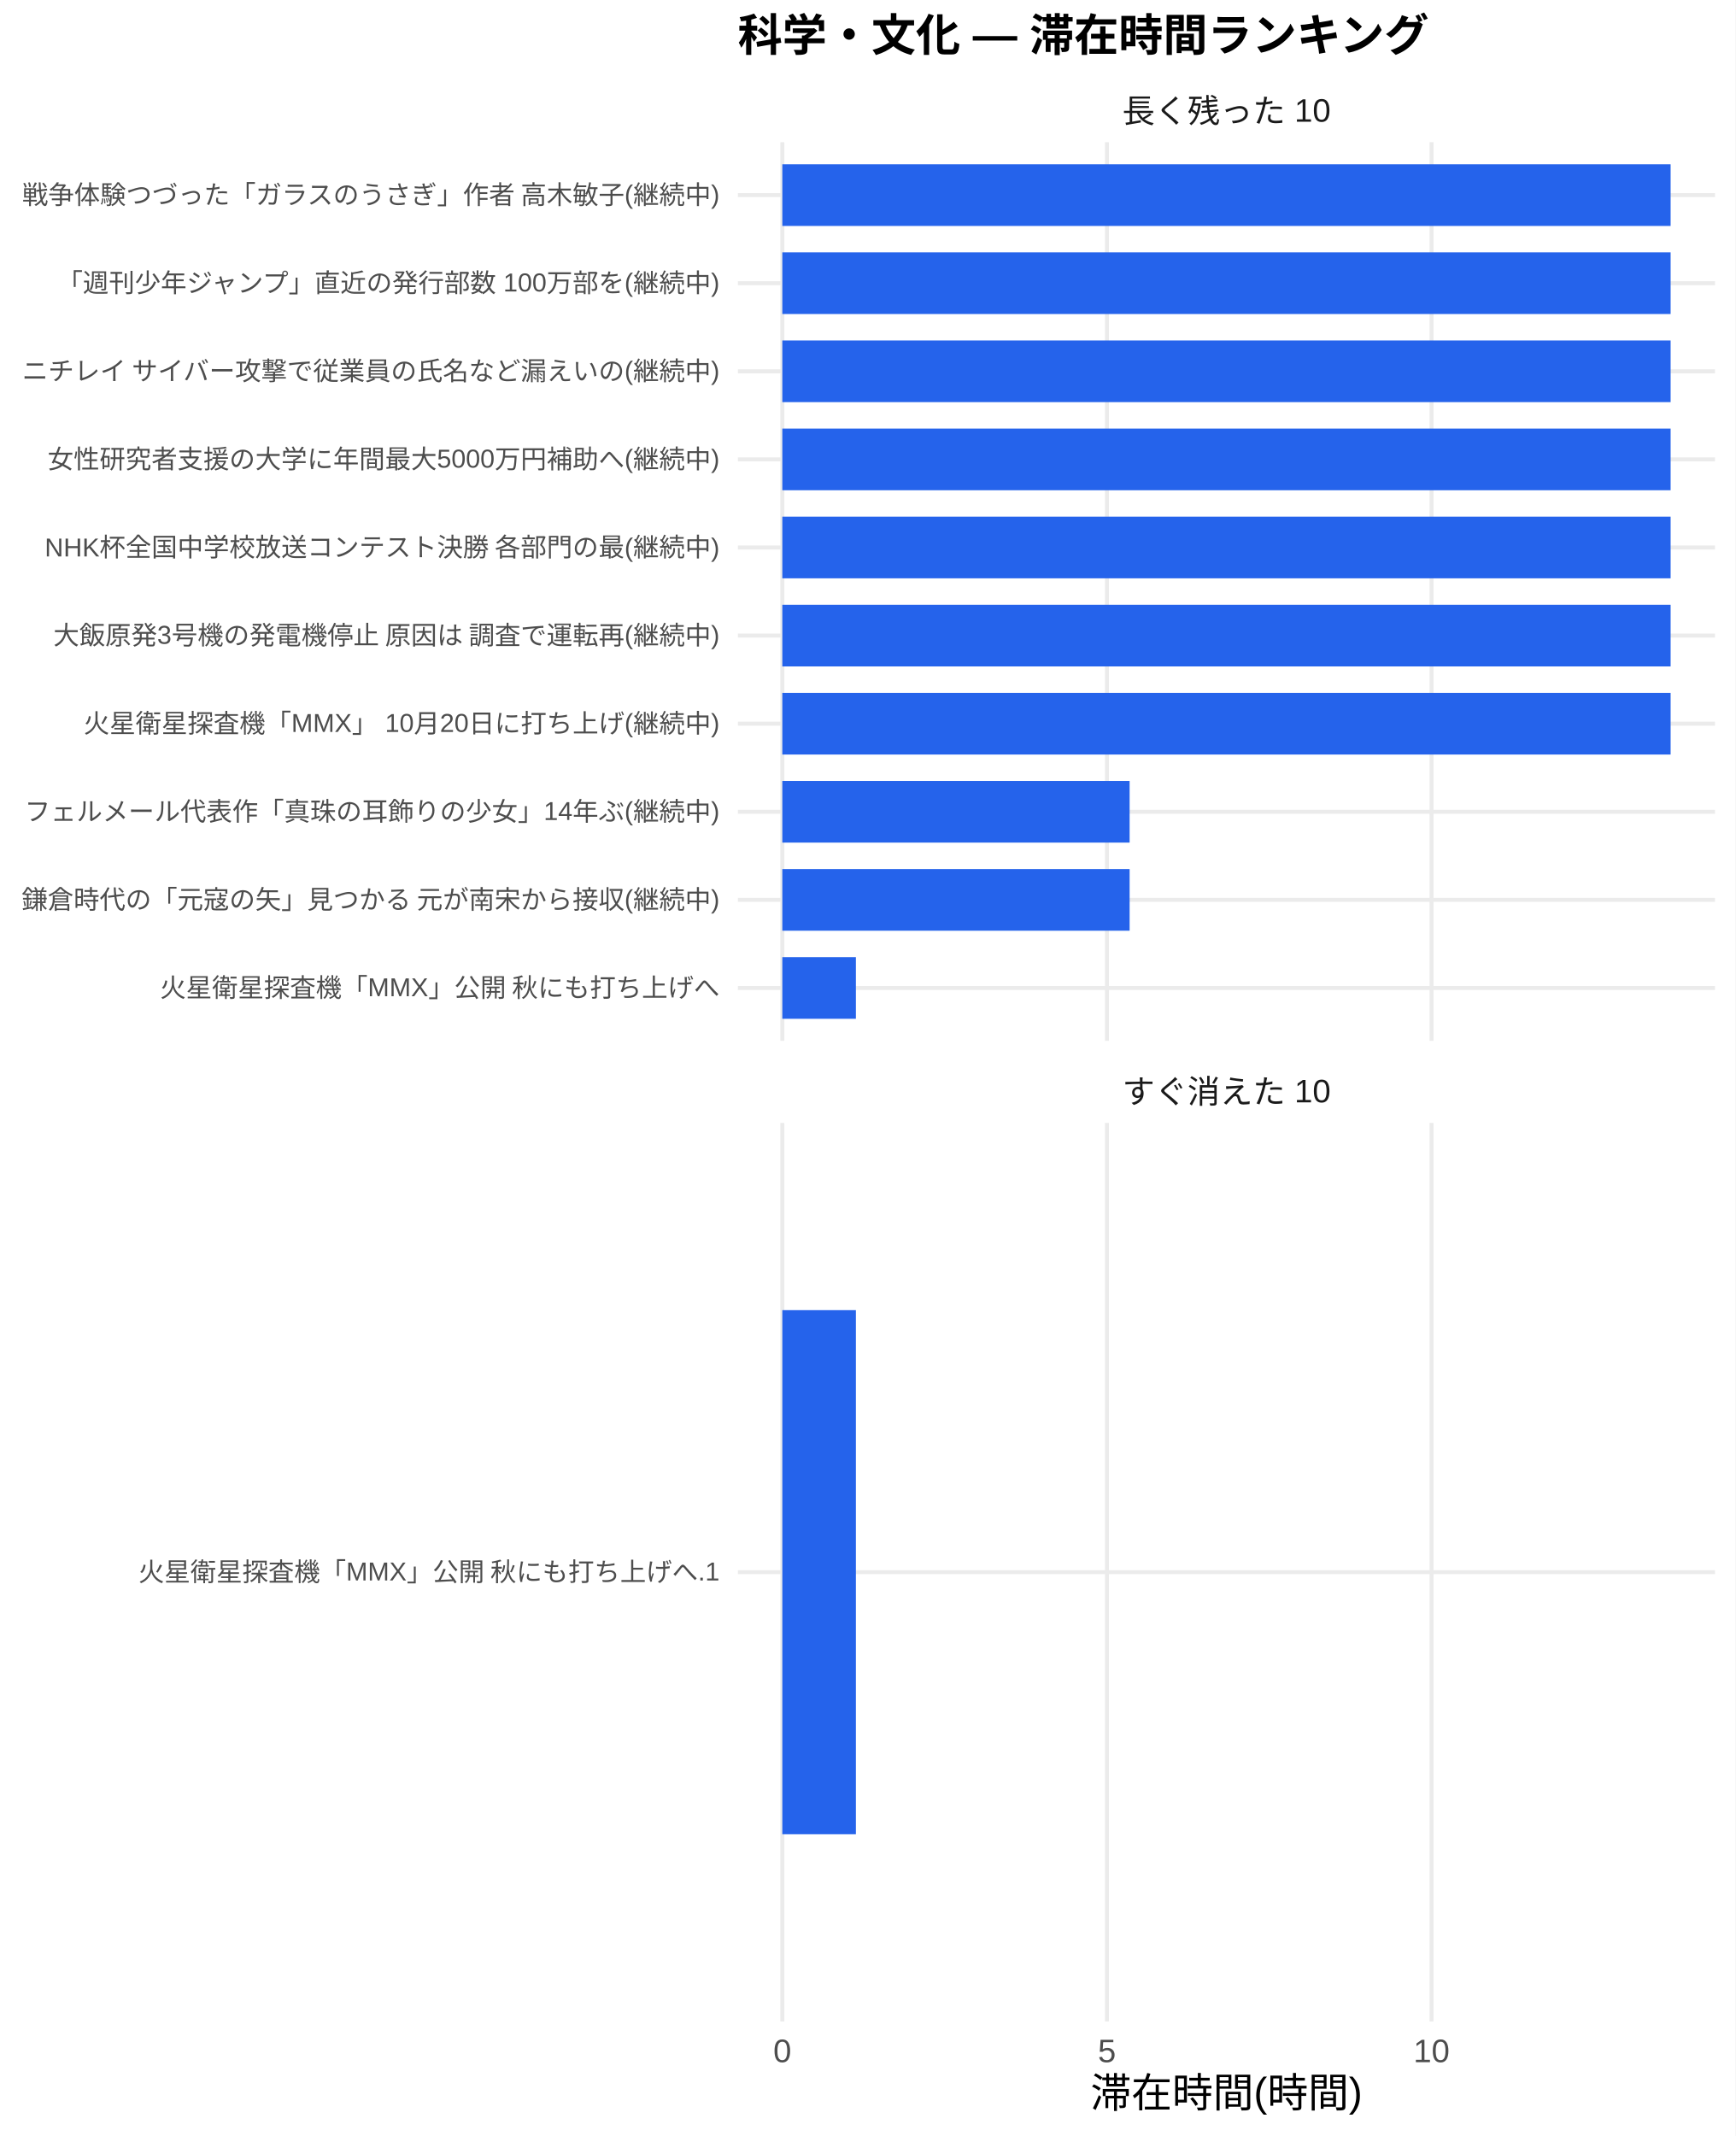
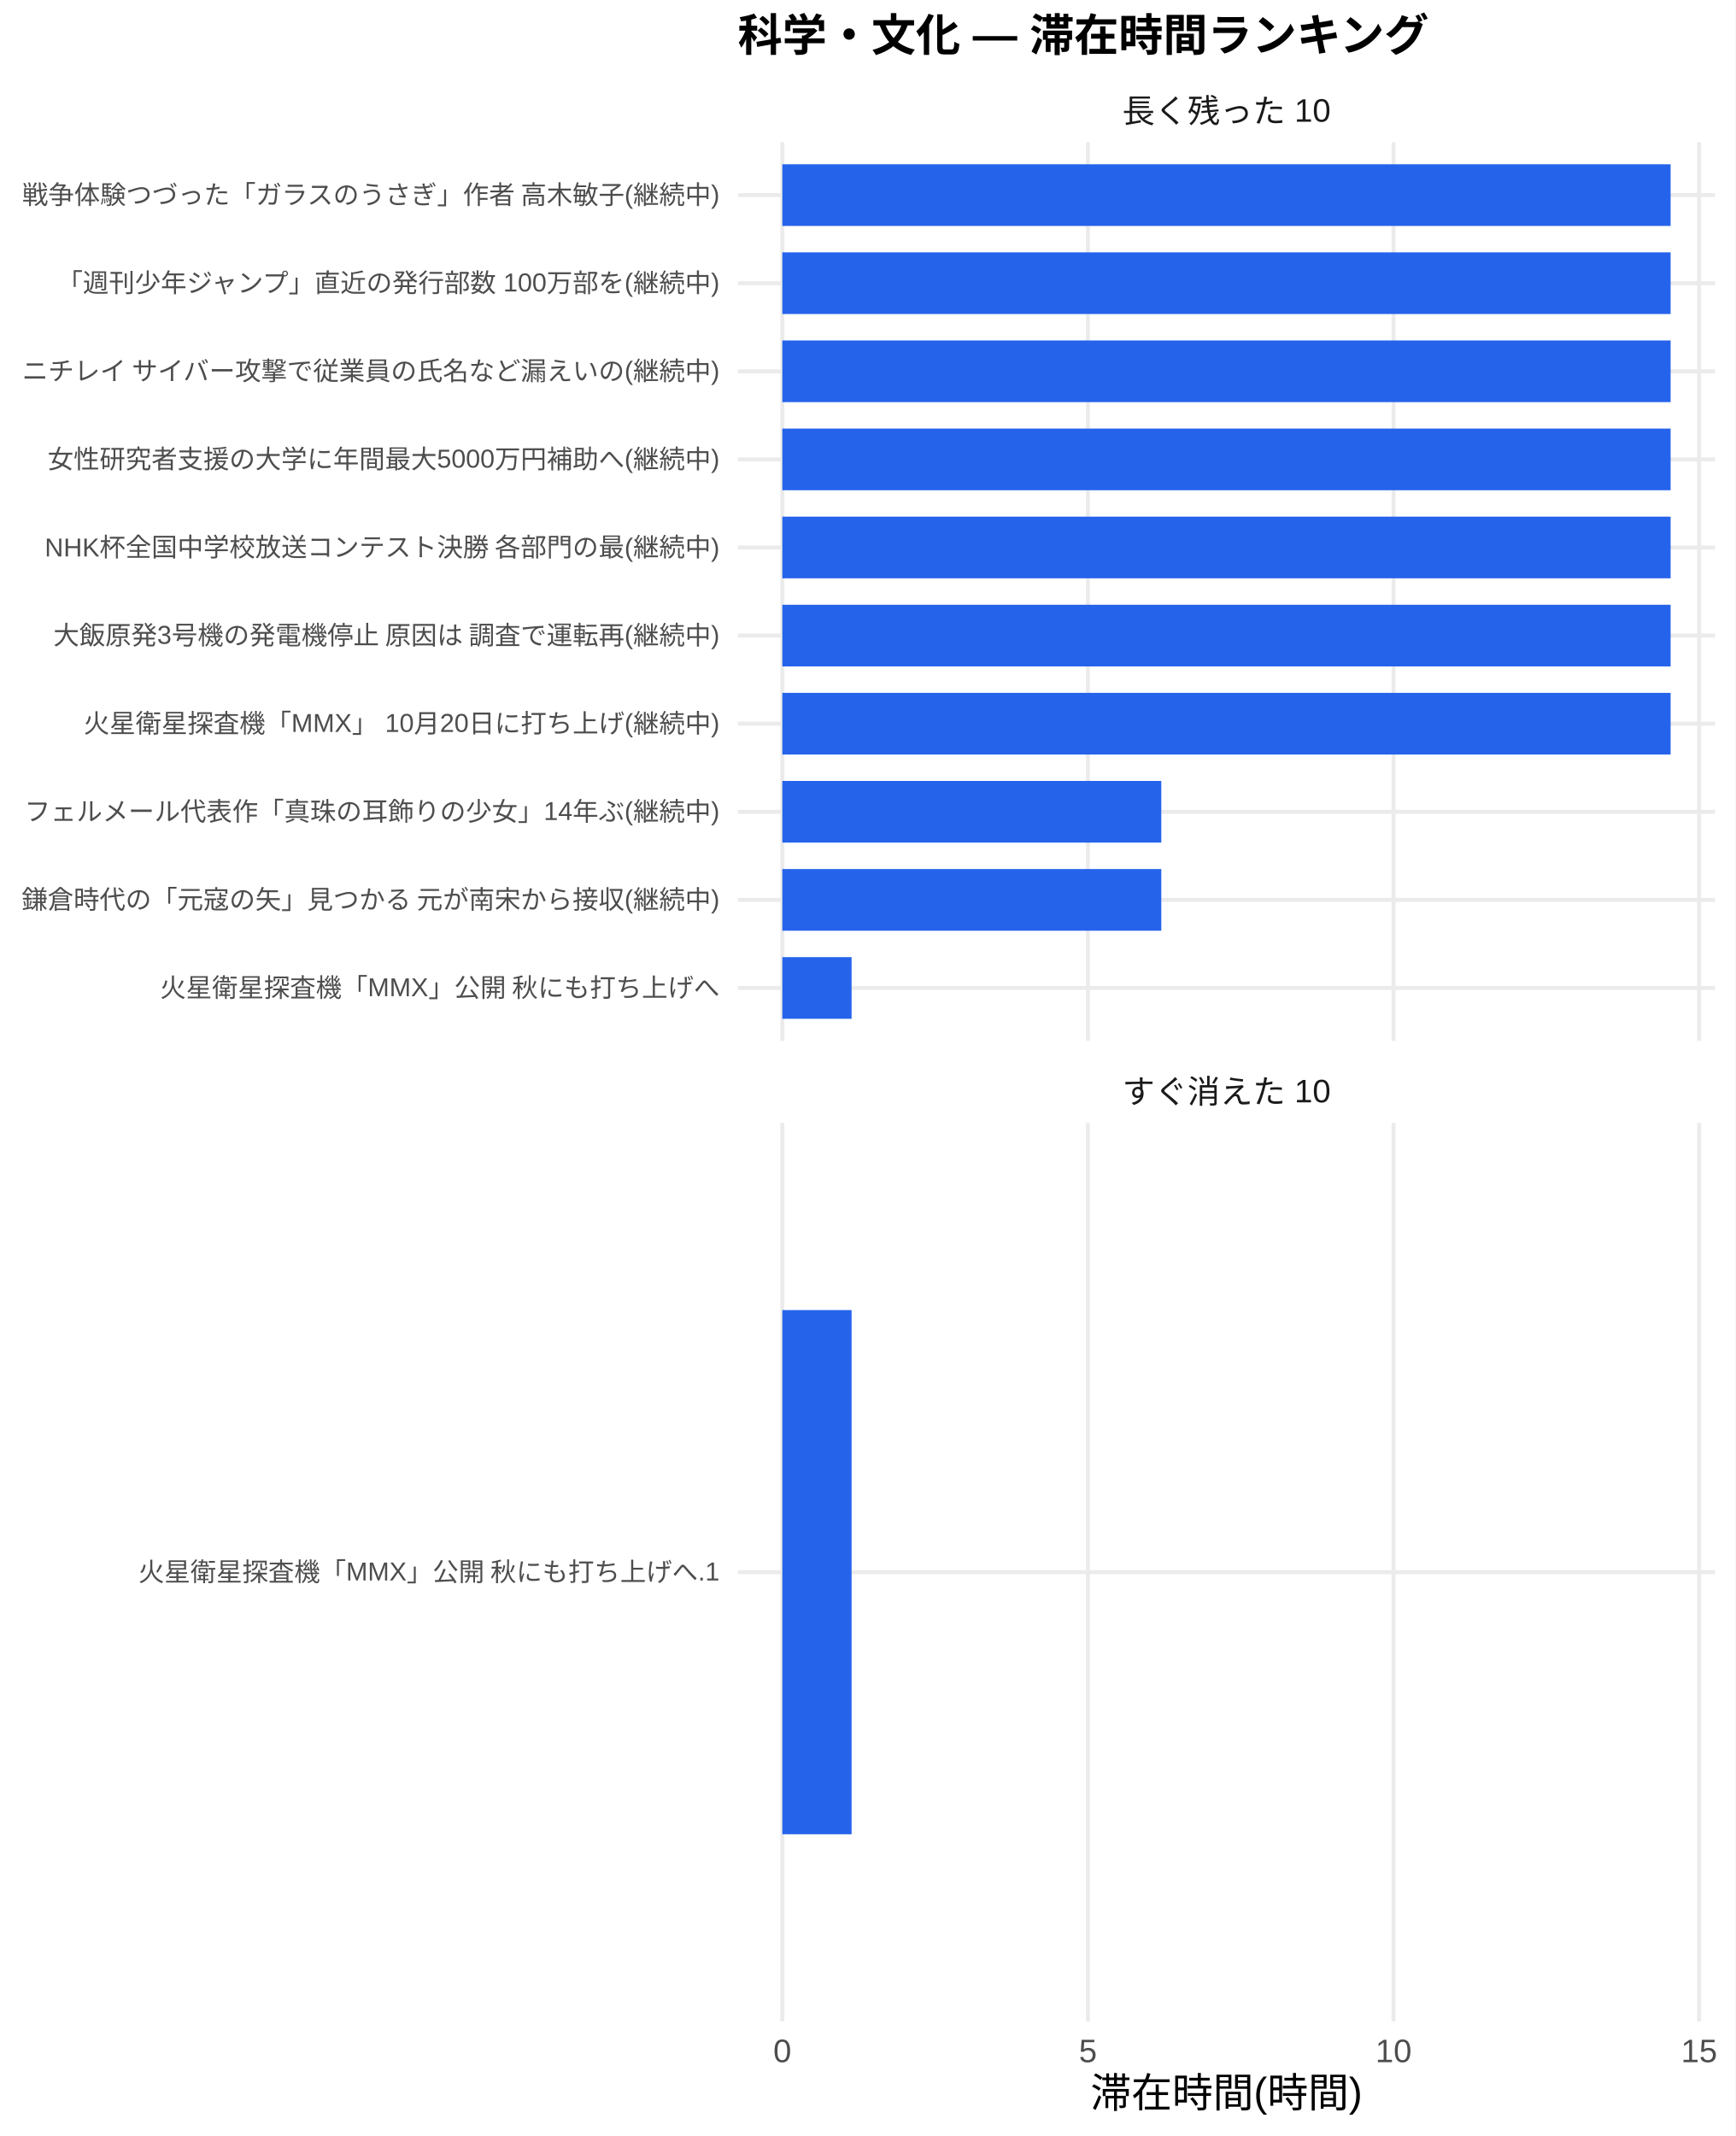
<svg xmlns="http://www.w3.org/2000/svg" width="468.00pt" height="576.00pt" viewBox="0 0 468.00 576.00">
  <g class="svglite">
    <defs>
      <style type="text/css">
    .svglite line, .svglite polyline, .svglite polygon, .svglite path, .svglite rect, .svglite circle {
      fill: none;
      stroke: #000000;
      stroke-linecap: round;
      stroke-linejoin: round;
      stroke-miterlimit: 10.00;
    }
    .svglite text {
      white-space: pre;
    }
    .svglite g.glyphgroup path {
      fill: inherit;
      stroke: none;
    }
  </style>
    </defs>
    <rect width="100%" height="100%" style="stroke: none; fill: #FFFFFF;" />
    <defs>
      <clipPath id="cpMC4wMHw0NjguMDB8MC4wMHw1NzYuMDA=">
        <rect x="0.00" y="0.00" width="468.00" height="576.00" />
      </clipPath>
    </defs>
    <g clip-path="url(#cpMC4wMHw0NjguMDB8MC4wMHw1NzYuMDA=)">
      <rect x="0" y="0.00" width="468.00" height="576.00" style="stroke-width: 1.07; stroke: none; fill: #FFFFFF;" />
    </g>
    <defs>
      <clipPath id="cpMTk5LjAwfDQ2Mi41MnwzOC4zNnwyODAuNjc=">
        <rect x="199.00" y="38.36" width="263.52" height="242.31" />
      </clipPath>
    </defs>
    <g clip-path="url(#cpMTk5LjAwfDQ2Mi41MnwzOC4zNnwyODAuNjc=)">
      <polyline points="199.00,266.42 462.52,266.42 " style="stroke-width: 1.07; stroke: #EBEBEB; stroke-linecap: butt;" />
      <polyline points="199.00,242.66 462.52,242.66 " style="stroke-width: 1.07; stroke: #EBEBEB; stroke-linecap: butt;" />
      <polyline points="199.00,218.91 462.52,218.91 " style="stroke-width: 1.07; stroke: #EBEBEB; stroke-linecap: butt;" />
      <polyline points="199.00,195.15 462.52,195.15 " style="stroke-width: 1.07; stroke: #EBEBEB; stroke-linecap: butt;" />
      <polyline points="199.00,171.39 462.52,171.39 " style="stroke-width: 1.07; stroke: #EBEBEB; stroke-linecap: butt;" />
      <polyline points="199.00,147.64 462.52,147.64 " style="stroke-width: 1.07; stroke: #EBEBEB; stroke-linecap: butt;" />
      <polyline points="199.00,123.88 462.52,123.88 " style="stroke-width: 1.07; stroke: #EBEBEB; stroke-linecap: butt;" />
      <polyline points="199.00,100.13 462.52,100.13 " style="stroke-width: 1.07; stroke: #EBEBEB; stroke-linecap: butt;" />
      <polyline points="199.00,76.37 462.52,76.37 " style="stroke-width: 1.07; stroke: #EBEBEB; stroke-linecap: butt;" />
      <polyline points="199.00,52.61 462.52,52.61 " style="stroke-width: 1.07; stroke: #EBEBEB; stroke-linecap: butt;" />
      <polyline points="210.98,280.67 210.98,38.36 " style="stroke-width: 1.07; stroke: #EBEBEB; stroke-linecap: butt;" />
-       <polyline points="298.52,280.67 298.52,38.36 " style="stroke-width: 1.07; stroke: #EBEBEB; stroke-linecap: butt;" />
-       <polyline points="386.06,280.67 386.06,38.36 " style="stroke-width: 1.07; stroke: #EBEBEB; stroke-linecap: butt;" />
+       <polyline points="293.40,280.67 293.40,38.36 " style="stroke-width: 1.07; stroke: #EBEBEB; stroke-linecap: butt;" />
+       <polyline points="375.82,280.67 375.82,38.36 " style="stroke-width: 1.07; stroke: #EBEBEB; stroke-linecap: butt;" />
+       <polyline points="458.23,280.67 458.23,38.36 " style="stroke-width: 1.07; stroke: #EBEBEB; stroke-linecap: butt;" />
      <rect x="210.98" y="44.30" width="239.56" height="16.63" style="stroke-width: 1.07; stroke: none; stroke-linecap: butt; stroke-linejoin: miter; fill: #2563EB;" />
      <rect x="210.98" y="68.05" width="239.56" height="16.63" style="stroke-width: 1.07; stroke: none; stroke-linecap: butt; stroke-linejoin: miter; fill: #2563EB;" />
      <rect x="210.98" y="91.81" width="239.56" height="16.63" style="stroke-width: 1.07; stroke: none; stroke-linecap: butt; stroke-linejoin: miter; fill: #2563EB;" />
      <rect x="210.98" y="115.57" width="239.56" height="16.63" style="stroke-width: 1.07; stroke: none; stroke-linecap: butt; stroke-linejoin: miter; fill: #2563EB;" />
      <rect x="210.98" y="139.32" width="239.56" height="16.63" style="stroke-width: 1.07; stroke: none; stroke-linecap: butt; stroke-linejoin: miter; fill: #2563EB;" />
      <rect x="210.98" y="163.08" width="239.56" height="16.63" style="stroke-width: 1.07; stroke: none; stroke-linecap: butt; stroke-linejoin: miter; fill: #2563EB;" />
      <rect x="210.98" y="186.84" width="239.56" height="16.63" style="stroke-width: 1.07; stroke: none; stroke-linecap: butt; stroke-linejoin: miter; fill: #2563EB;" />
-       <rect x="210.98" y="210.59" width="93.66" height="16.63" style="stroke-width: 1.07; stroke: none; stroke-linecap: butt; stroke-linejoin: miter; fill: #2563EB;" />
-       <rect x="210.98" y="234.35" width="93.66" height="16.63" style="stroke-width: 1.07; stroke: none; stroke-linecap: butt; stroke-linejoin: miter; fill: #2563EB;" />
-       <rect x="210.98" y="258.10" width="19.84" height="16.63" style="stroke-width: 1.07; stroke: none; stroke-linecap: butt; stroke-linejoin: miter; fill: #2563EB;" />
+       <rect x="210.98" y="210.59" width="102.20" height="16.63" style="stroke-width: 1.07; stroke: none; stroke-linecap: butt; stroke-linejoin: miter; fill: #2563EB;" />
+       <rect x="210.98" y="234.35" width="102.20" height="16.63" style="stroke-width: 1.07; stroke: none; stroke-linecap: butt; stroke-linejoin: miter; fill: #2563EB;" />
+       <rect x="210.98" y="258.10" width="18.68" height="16.63" style="stroke-width: 1.07; stroke: none; stroke-linecap: butt; stroke-linejoin: miter; fill: #2563EB;" />
    </g>
    <g clip-path="url(#cpMC4wMHw0NjguMDB8MC4wMHw1NzYuMDA=)">
</g>
    <defs>
      <clipPath id="cpMTk5LjAwfDQ2Mi41MnwzMDIuODB8NTQ1LjEy">
        <rect x="199.00" y="302.80" width="263.52" height="242.31" />
      </clipPath>
    </defs>
    <g clip-path="url(#cpMTk5LjAwfDQ2Mi41MnwzMDIuODB8NTQ1LjEy)">
      <polyline points="199.00,423.96 462.52,423.96 " style="stroke-width: 1.07; stroke: #EBEBEB; stroke-linecap: butt;" />
      <polyline points="210.98,545.12 210.98,302.80 " style="stroke-width: 1.07; stroke: #EBEBEB; stroke-linecap: butt;" />
-       <polyline points="298.52,545.12 298.52,302.80 " style="stroke-width: 1.07; stroke: #EBEBEB; stroke-linecap: butt;" />
-       <polyline points="386.06,545.12 386.06,302.80 " style="stroke-width: 1.07; stroke: #EBEBEB; stroke-linecap: butt;" />
-       <rect x="210.98" y="353.28" width="19.84" height="141.35" style="stroke-width: 1.07; stroke: none; stroke-linecap: butt; stroke-linejoin: miter; fill: #2563EB;" />
+       <polyline points="293.40,545.12 293.40,302.80 " style="stroke-width: 1.07; stroke: #EBEBEB; stroke-linecap: butt;" />
+       <polyline points="375.82,545.12 375.82,302.80 " style="stroke-width: 1.07; stroke: #EBEBEB; stroke-linecap: butt;" />
+       <polyline points="458.23,545.12 458.23,302.80 " style="stroke-width: 1.07; stroke: #EBEBEB; stroke-linecap: butt;" />
+       <rect x="210.98" y="353.28" width="18.68" height="141.35" style="stroke-width: 1.07; stroke: none; stroke-linecap: butt; stroke-linejoin: miter; fill: #2563EB;" />
    </g>
    <g clip-path="url(#cpMC4wMHw0NjguMDB8MC4wMHw1NzYuMDA=)">
</g>
    <defs>
      <clipPath id="cpMTk5LjAwfDQ2Mi41MnwyODYuMTV8MzAyLjgw">
        <rect x="199.00" y="286.15" width="263.52" height="16.65" />
      </clipPath>
    </defs>
    <g clip-path="url(#cpMTk5LjAwfDQ2Mi41MnwyODYuMTV8MzAyLjgw)">
      <text x="330.76" y="297.50" text-anchor="middle" style="font-size: 8.80px;fill: #1A1A1A; font-family: &quot;Liberation Sans&quot;;" textLength="56.20px" lengthAdjust="spacingAndGlyphs">すぐ消えた 10</text>
    </g>
    <g clip-path="url(#cpMC4wMHw0NjguMDB8MC4wMHw1NzYuMDA=)">
</g>
    <defs>
      <clipPath id="cpMTk5LjAwfDQ2Mi41MnwyMS43MXwzOC4zNg==">
        <rect x="199.00" y="21.71" width="263.52" height="16.65" />
      </clipPath>
    </defs>
    <g clip-path="url(#cpMTk5LjAwfDQ2Mi41MnwyMS43MXwzOC4zNg==)">
      <text x="330.76" y="33.06" text-anchor="middle" style="font-size: 8.80px;fill: #1A1A1A; font-family: &quot;Liberation Sans&quot;;" textLength="56.20px" lengthAdjust="spacingAndGlyphs">長く残った 10</text>
    </g>
    <g clip-path="url(#cpMC4wMHw0NjguMDB8MC4wMHw1NzYuMDA=)">
      <text x="210.98" y="556.10" text-anchor="middle" style="font-size: 8.80px;fill: #4D4D4D; font-family: &quot;Liberation Sans&quot;;" textLength="4.89px" lengthAdjust="spacingAndGlyphs">0</text>
-       <text x="298.52" y="556.10" text-anchor="middle" style="font-size: 8.80px;fill: #4D4D4D; font-family: &quot;Liberation Sans&quot;;" textLength="4.89px" lengthAdjust="spacingAndGlyphs">5</text>
-       <text x="386.06" y="556.10" text-anchor="middle" style="font-size: 8.80px;fill: #4D4D4D; font-family: &quot;Liberation Sans&quot;;" textLength="9.78px" lengthAdjust="spacingAndGlyphs">10</text>
+       <text x="293.40" y="556.10" text-anchor="middle" style="font-size: 8.80px;fill: #4D4D4D; font-family: &quot;Liberation Sans&quot;;" textLength="4.89px" lengthAdjust="spacingAndGlyphs">5</text>
+       <text x="375.82" y="556.10" text-anchor="middle" style="font-size: 8.80px;fill: #4D4D4D; font-family: &quot;Liberation Sans&quot;;" textLength="9.78px" lengthAdjust="spacingAndGlyphs">10</text>
+       <text x="458.23" y="556.10" text-anchor="middle" style="font-size: 8.80px;fill: #4D4D4D; font-family: &quot;Liberation Sans&quot;;" textLength="9.78px" lengthAdjust="spacingAndGlyphs">15</text>
      <text x="194.07" y="268.83" text-anchor="end" style="font-size: 7.00px;fill: #4D4D4D; font-family: &quot;Liberation Sans&quot;;" textLength="151.27px" lengthAdjust="spacingAndGlyphs">火星衛星探査機「MMX」公開 秋にも打ち上げへ</text>
      <text x="194.07" y="245.07" text-anchor="end" style="font-size: 7.00px;fill: #4D4D4D; font-family: &quot;Liberation Sans&quot;;" textLength="188.59px" lengthAdjust="spacingAndGlyphs">鎌倉時代の「元寇の矢」見つかる 元が南宋から接収(継続中)</text>
      <text x="194.07" y="221.31" text-anchor="end" style="font-size: 7.00px;fill: #4D4D4D; font-family: &quot;Liberation Sans&quot;;" textLength="187.44px" lengthAdjust="spacingAndGlyphs">フェルメール代表作「真珠の耳飾りの少女」14年ぶ(継続中)</text>
      <text x="194.07" y="197.56" text-anchor="end" style="font-size: 7.00px;fill: #4D4D4D; font-family: &quot;Liberation Sans&quot;;" textLength="171.48px" lengthAdjust="spacingAndGlyphs">火星衛星探査機「MMX」 10月20日に打ち上げ(継続中)</text>
      <text x="194.07" y="173.80" text-anchor="end" style="font-size: 7.00px;fill: #4D4D4D; font-family: &quot;Liberation Sans&quot;;" textLength="180.42px" lengthAdjust="spacingAndGlyphs">大飯原発3号機の発電機停止 原因は 調査で運転再(継続中)</text>
      <text x="194.07" y="150.05" text-anchor="end" style="font-size: 7.00px;fill: #4D4D4D; font-family: &quot;Liberation Sans&quot;;" textLength="182.39px" lengthAdjust="spacingAndGlyphs">NHK杯全国中学校放送コンテスト決勝 各部門の最(継続中)</text>
      <text x="194.07" y="126.29" text-anchor="end" style="font-size: 7.00px;fill: #4D4D4D; font-family: &quot;Liberation Sans&quot;;" textLength="181.22px" lengthAdjust="spacingAndGlyphs">女性研究者支援の大学に年間最大5000万円補助へ(継続中)</text>
      <text x="194.07" y="102.53" text-anchor="end" style="font-size: 7.00px;fill: #4D4D4D; font-family: &quot;Liberation Sans&quot;;" textLength="188.59px" lengthAdjust="spacingAndGlyphs">ニチレイ サイバー攻撃で従業員の氏名など漏えいの(継続中)</text>
      <text x="194.07" y="78.78" text-anchor="end" style="font-size: 7.00px;fill: #4D4D4D; font-family: &quot;Liberation Sans&quot;;" textLength="179.27px" lengthAdjust="spacingAndGlyphs">「週刊少年ジャンプ」直近の発行部数 100万部を(継続中)</text>
      <text x="194.07" y="55.02" text-anchor="end" style="font-size: 7.00px;fill: #4D4D4D; font-family: &quot;Liberation Sans&quot;;" textLength="188.59px" lengthAdjust="spacingAndGlyphs">戦争体験つづった「ガラスのうさぎ」作者 高木敏子(継続中)</text>
      <text x="194.07" y="426.37" text-anchor="end" style="font-size: 7.00px;fill: #4D4D4D; font-family: &quot;Liberation Sans&quot;;" textLength="157.09px" lengthAdjust="spacingAndGlyphs">火星衛星探査機「MMX」公開 秋にも打ち上げへ.1</text>
      <text x="330.76" y="568.24" text-anchor="middle" style="font-size: 11.00px; font-family: &quot;Liberation Sans&quot;;" textLength="73.31px" lengthAdjust="spacingAndGlyphs">滞在時間(時間)</text>
      <text x="199.00" y="13.74" style="font-size: 12.00px; font-weight: bold; font-family: &quot;Liberation Sans&quot;;" textLength="186.66px" lengthAdjust="spacingAndGlyphs">科学・文化 — 滞在時間ランキング</text>
    </g>
  </g>
</svg>
